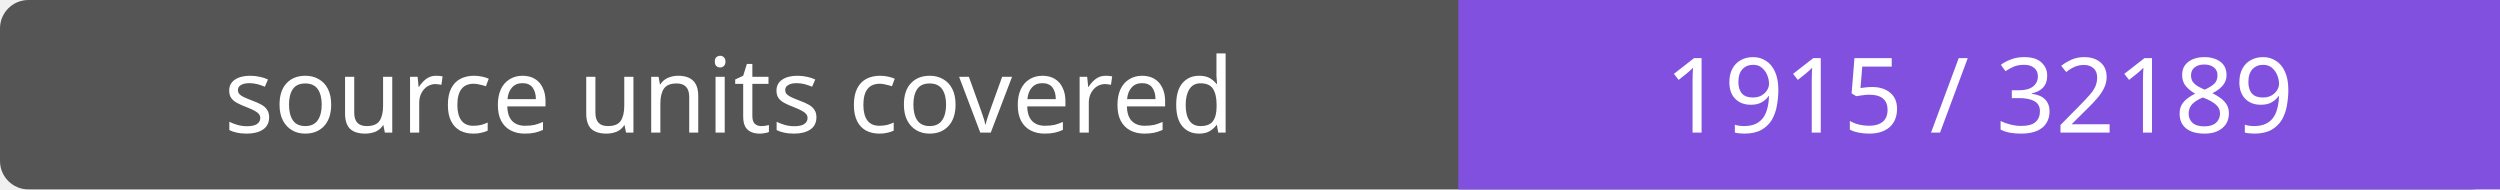
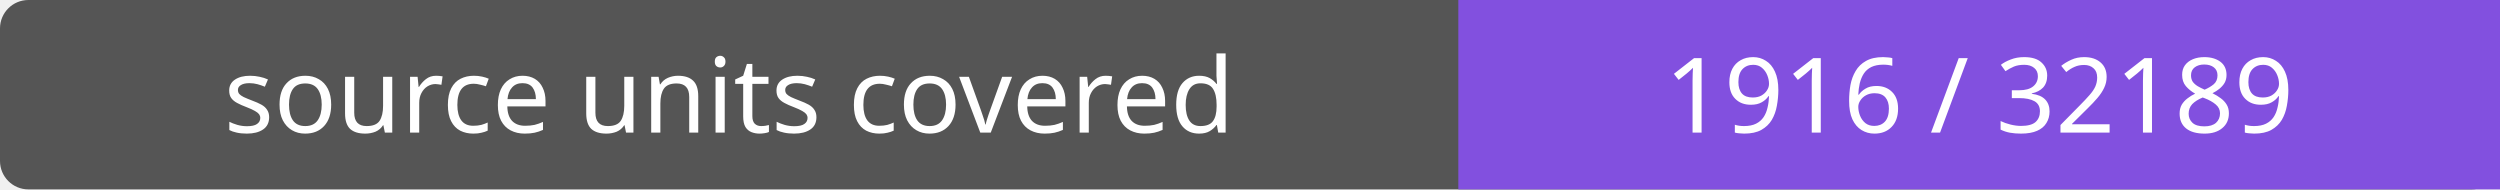
- <svg xmlns="http://www.w3.org/2000/svg" width="264" height="20" role="img" aria-label="source units covered: 1915 / 32189">
+ <svg xmlns="http://www.w3.org/2000/svg" width="264" height="20" role="img" aria-label="source units covered: 1916 / 32189">
  <rect width="264" height="20" rx="3" fill="#555" />
  <path fill="#8250df" d="M154 0h110v20H154z" />
  <g fill="#fff" text-anchor="middle" font-family="Verdana,sans-serif" font-size="11">
    <text x="77.0" y="14">source units covered</text>
-     <text x="209.0" y="14">1915 / 32189</text>
+     <text x="209.0" y="14">1916 / 32189</text>
  </g>
</svg>
